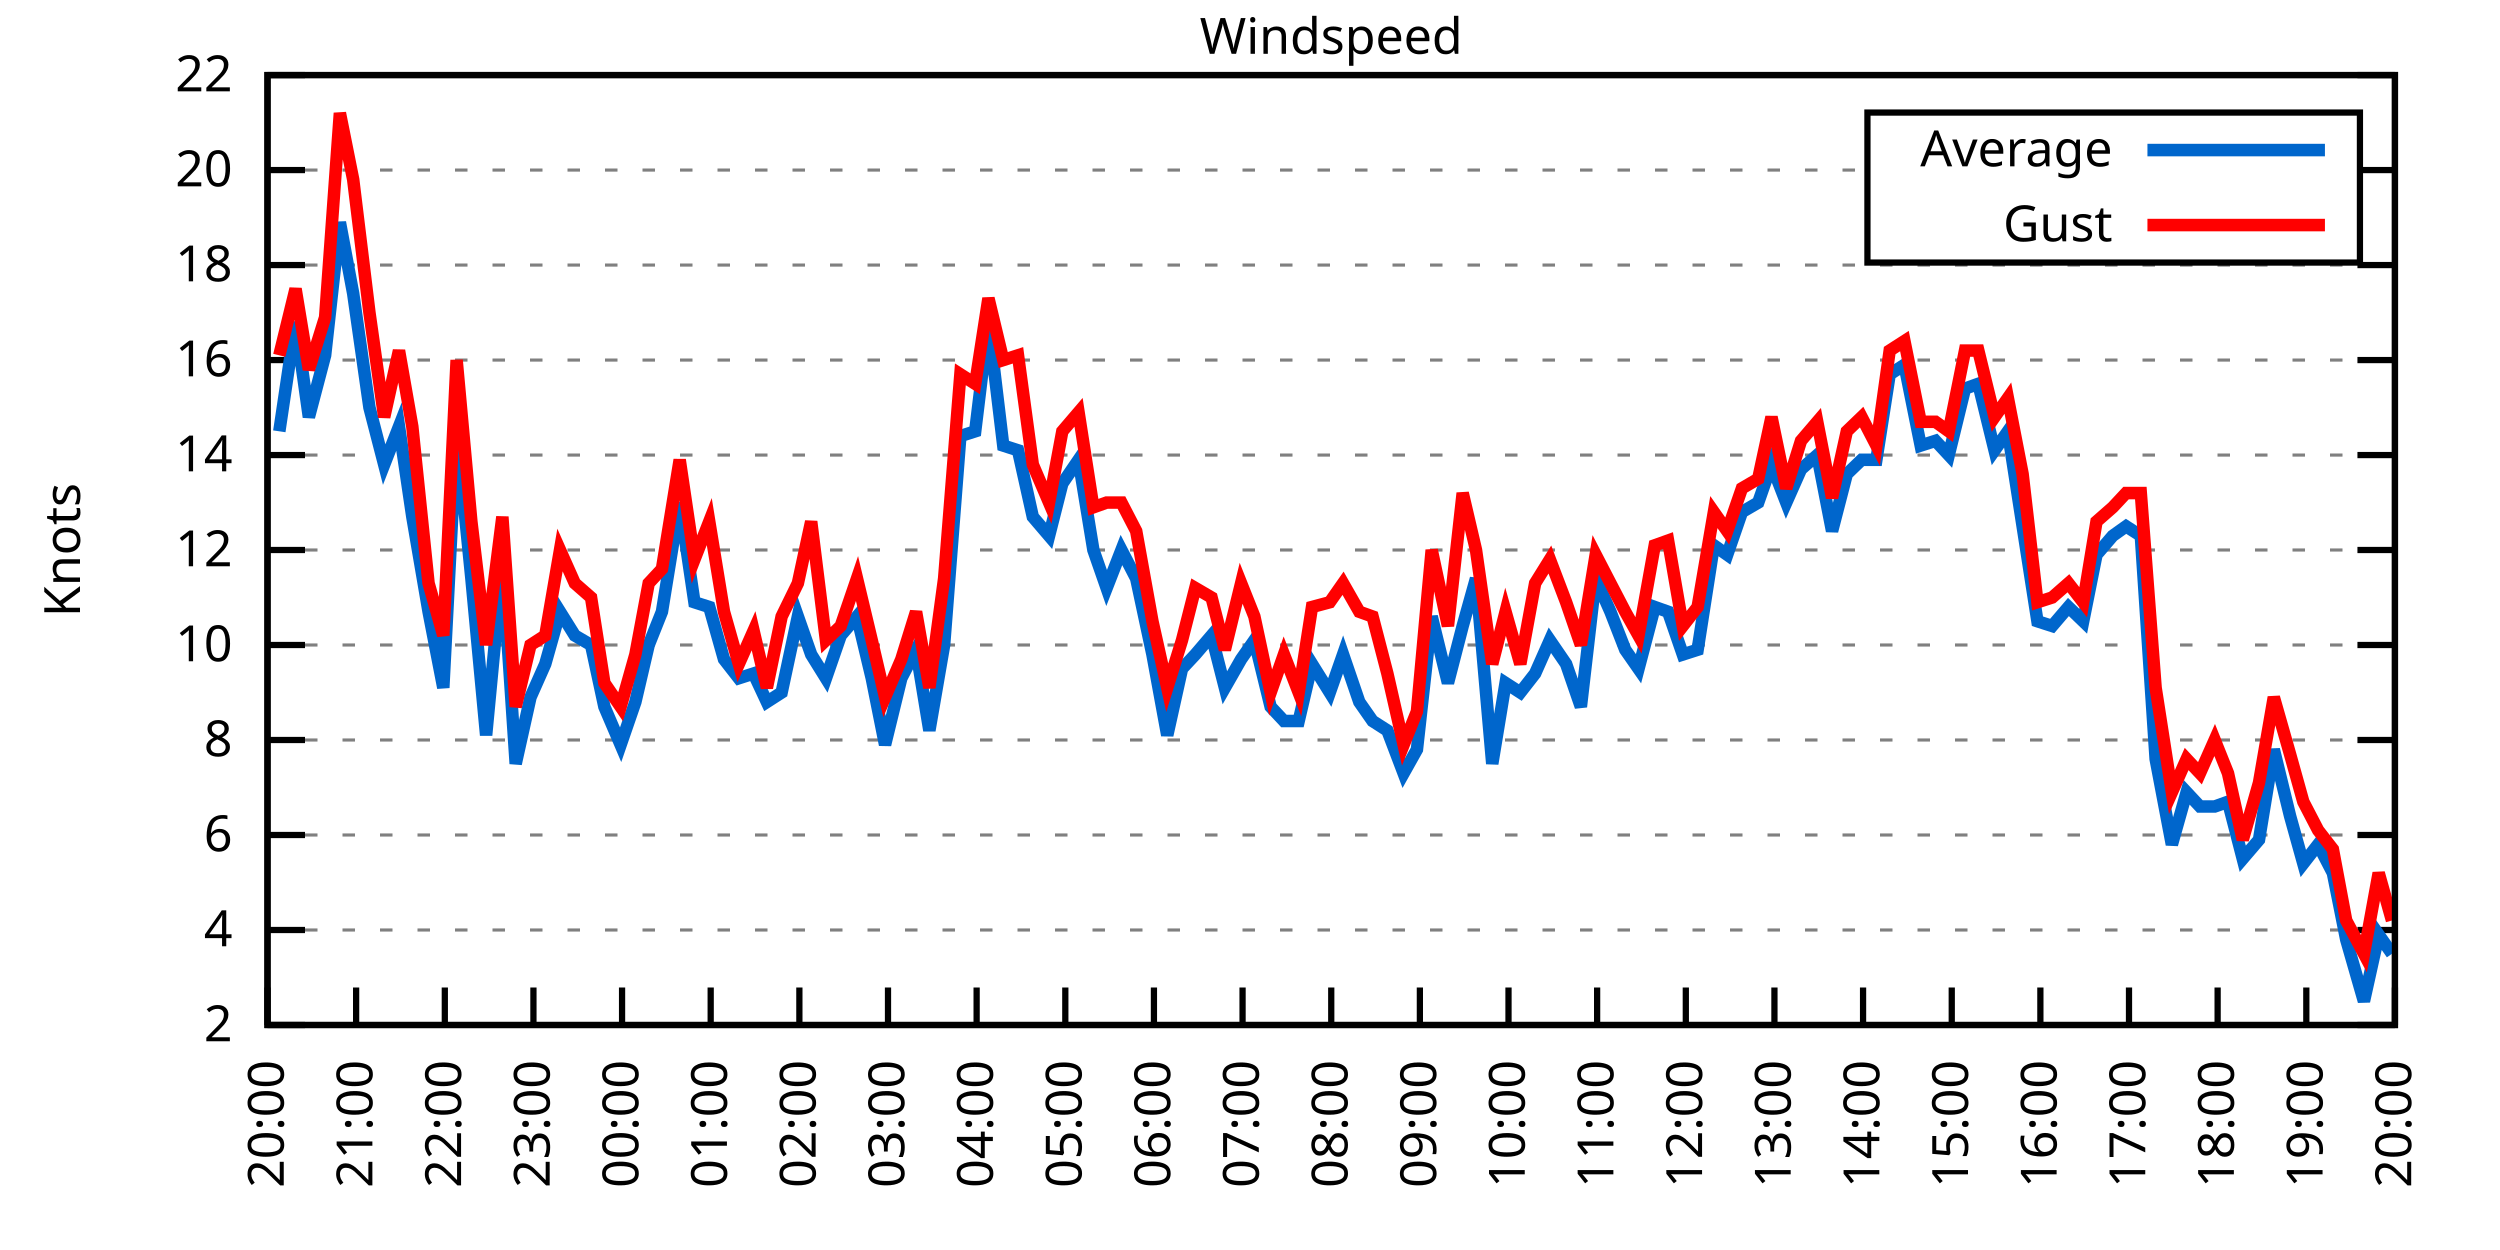
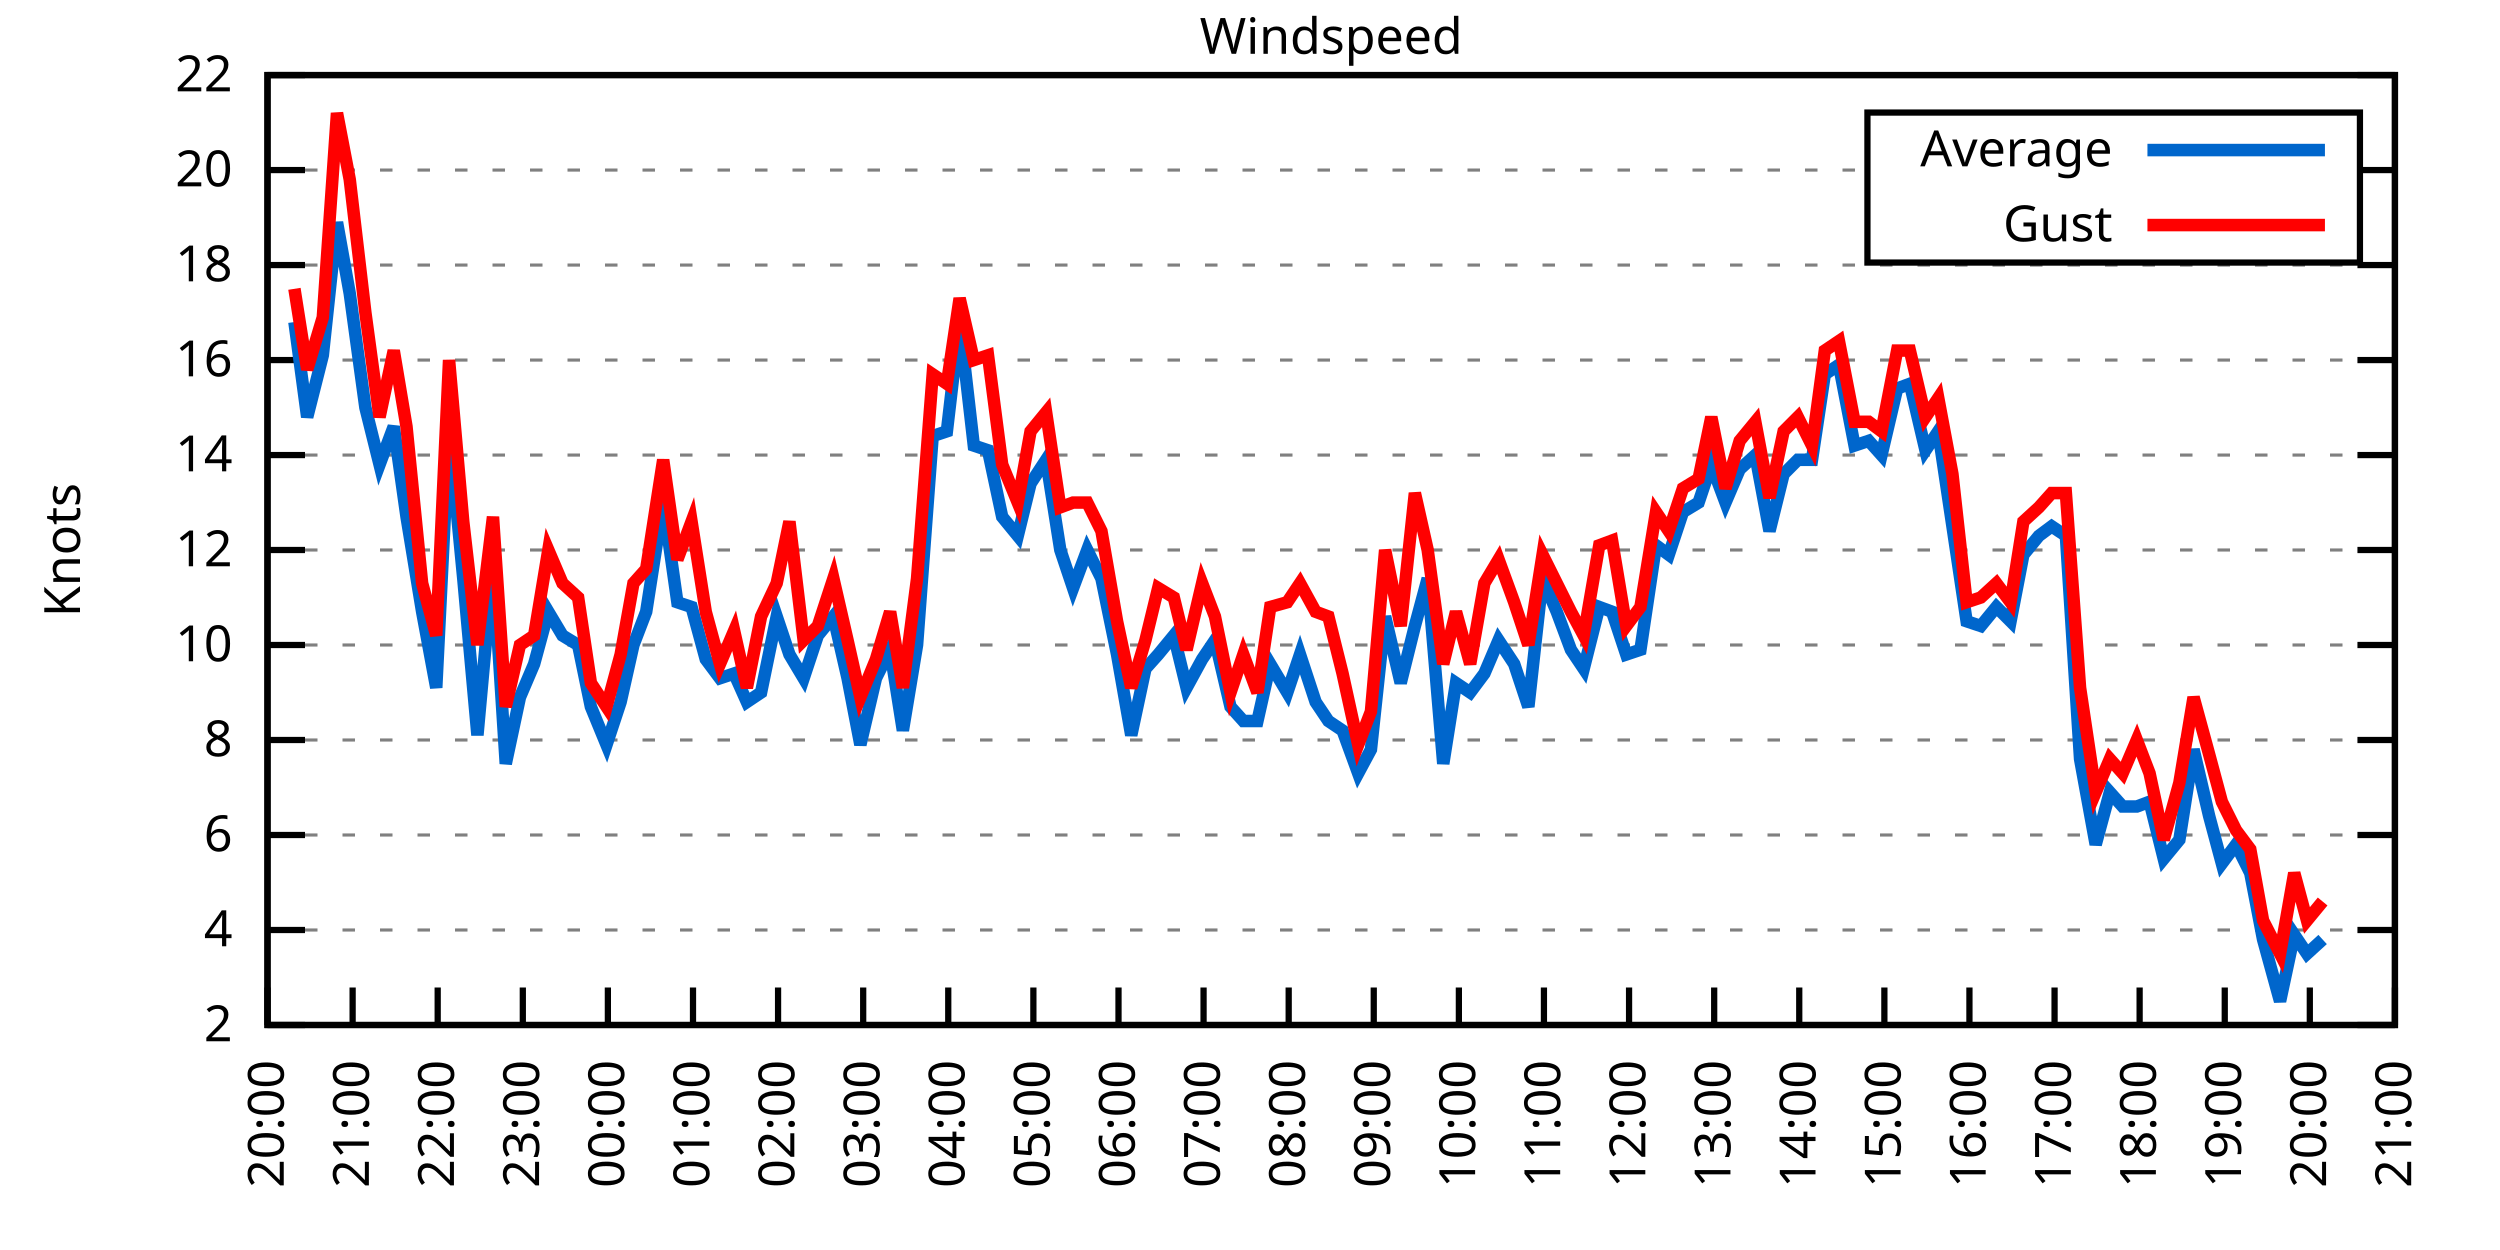
<svg xmlns="http://www.w3.org/2000/svg" xmlns:xlink="http://www.w3.org/1999/xlink" width="400" height="200" viewBox="0 0 400 200">
  <g id="gnuplot_canvas">
    <rect x="0" y="0" width="400" height="200" fill="none" />
    <defs>
      <circle id="gpDot" r="0.5" stroke-width="0.5" stroke="currentColor" />
      <path id="gpPt0" stroke-width="0.333" stroke="currentColor" d="M-1,0 h2 M0,-1 v2" />
      <path id="gpPt1" stroke-width="0.333" stroke="currentColor" d="M-1,-1 L1,1 M1,-1 L-1,1" />
      <path id="gpPt2" stroke-width="0.333" stroke="currentColor" d="M-1,0 L1,0 M0,-1 L0,1 M-1,-1 L1,1 M-1,1 L1,-1" />
      <rect id="gpPt3" stroke-width="0.333" stroke="currentColor" x="-1" y="-1" width="2" height="2" />
      <rect id="gpPt4" stroke-width="0.333" stroke="currentColor" fill="currentColor" x="-1" y="-1" width="2" height="2" />
      <circle id="gpPt5" stroke-width="0.333" stroke="currentColor" cx="0" cy="0" r="1" />
      <use xlink:href="#gpPt5" id="gpPt6" fill="currentColor" stroke="none" />
      <path id="gpPt7" stroke-width="0.333" stroke="currentColor" d="M0,-1.33 L-1.33,0.67 L1.33,0.67 z" />
      <use xlink:href="#gpPt7" id="gpPt8" fill="currentColor" stroke="none" />
      <use xlink:href="#gpPt7" id="gpPt9" stroke="currentColor" transform="rotate(180)" />
      <use xlink:href="#gpPt9" id="gpPt10" fill="currentColor" stroke="none" />
      <use xlink:href="#gpPt3" id="gpPt11" stroke="currentColor" transform="rotate(45)" />
      <use xlink:href="#gpPt11" id="gpPt12" fill="currentColor" stroke="none" />
      <path id="gpPt13" stroke-width="0.333" stroke="currentColor" d="M0,1.330 L1.265,0.411 L0.782,-1.067 L-0.782,-1.076 L-1.265,0.411 z" />
      <use xlink:href="#gpPt13" id="gpPt14" fill="currentColor" stroke="none" />
      <filter id="textbox" filterUnits="objectBoundingBox" x="0" y="0" height="1" width="1">
        <feFlood flood-color="white" flood-opacity="1" result="bgnd" />
        <feComposite in="SourceGraphic" in2="bgnd" operator="atop" />
      </filter>
      <filter id="greybox" filterUnits="objectBoundingBox" x="0" y="0" height="1" width="1">
        <feFlood flood-color="lightgrey" flood-opacity="1" result="grey" />
        <feComposite in="SourceGraphic" in2="grey" operator="atop" />
      </filter>
    </defs>
    <g fill="none" color="white" stroke="currentColor" stroke-width="1.00" stroke-linecap="butt" stroke-linejoin="miter">
</g>
    <g fill="none" color="black" stroke="currentColor" stroke-width="1.00" stroke-linecap="butt" stroke-linejoin="miter">
      <g stroke="none" shape-rendering="crispEdges">
        <polygon fill="rgb(255, 255, 255)" points="42.80,164.00 383.18,164.00 383.18,12.02 42.80,12.02 " />
      </g>
    </g>
    <g fill="none" color="black" stroke="currentColor" stroke-width="1.00" stroke-linecap="butt" stroke-linejoin="miter">
</g>
    <g fill="none" color="black" stroke="black" stroke-width="0.50" stroke-linecap="butt" stroke-linejoin="miter">
</g>
    <g fill="none" color="gray" stroke="currentColor" stroke-width="0.50" stroke-linecap="butt" stroke-linejoin="miter">
      <path stroke="gray" stroke-dasharray="2,4" class="gridline" d="M42.80,164.00 L383.19,164.00  " />
    </g>
    <g fill="none" color="gray" stroke="gray" stroke-width="1.00" stroke-linecap="butt" stroke-linejoin="miter">
</g>
    <g fill="none" color="black" stroke="currentColor" stroke-width="1.00" stroke-linecap="butt" stroke-linejoin="miter">
      <path stroke="black" d="M42.80,164.00 L48.80,164.00 M383.19,164.00 L377.19,164.00  " />
      <g transform="translate(37.20,166.60)" stroke="none" fill="black" font-family="Sans" font-size="8.00" text-anchor="end">
        <text>
          <tspan font-family="Sans"> 2</tspan>
        </text>
      </g>
    </g>
    <g fill="none" color="black" stroke="currentColor" stroke-width="1.00" stroke-linecap="butt" stroke-linejoin="miter">
</g>
    <g fill="none" color="black" stroke="black" stroke-width="0.50" stroke-linecap="butt" stroke-linejoin="miter">
</g>
    <g fill="none" color="gray" stroke="currentColor" stroke-width="0.50" stroke-linecap="butt" stroke-linejoin="miter">
      <path stroke="gray" stroke-dasharray="2,4" class="gridline" d="M42.80,148.80 L383.19,148.80  " />
    </g>
    <g fill="none" color="gray" stroke="gray" stroke-width="1.00" stroke-linecap="butt" stroke-linejoin="miter">
</g>
    <g fill="none" color="black" stroke="currentColor" stroke-width="1.00" stroke-linecap="butt" stroke-linejoin="miter">
      <path stroke="black" d="M42.80,148.80 L48.80,148.80 M383.19,148.80 L377.19,148.80  " />
      <g transform="translate(37.20,151.40)" stroke="none" fill="black" font-family="Sans" font-size="8.00" text-anchor="end">
        <text>
          <tspan font-family="Sans"> 4</tspan>
        </text>
      </g>
    </g>
    <g fill="none" color="black" stroke="currentColor" stroke-width="1.00" stroke-linecap="butt" stroke-linejoin="miter">
</g>
    <g fill="none" color="black" stroke="black" stroke-width="0.50" stroke-linecap="butt" stroke-linejoin="miter">
</g>
    <g fill="none" color="gray" stroke="currentColor" stroke-width="0.50" stroke-linecap="butt" stroke-linejoin="miter">
      <path stroke="gray" stroke-dasharray="2,4" class="gridline" d="M42.80,133.60 L383.19,133.60  " />
    </g>
    <g fill="none" color="gray" stroke="gray" stroke-width="1.00" stroke-linecap="butt" stroke-linejoin="miter">
</g>
    <g fill="none" color="black" stroke="currentColor" stroke-width="1.00" stroke-linecap="butt" stroke-linejoin="miter">
      <path stroke="black" d="M42.80,133.60 L48.80,133.60 M383.19,133.60 L377.19,133.60  " />
      <g transform="translate(37.20,136.20)" stroke="none" fill="black" font-family="Sans" font-size="8.00" text-anchor="end">
        <text>
          <tspan font-family="Sans"> 6</tspan>
        </text>
      </g>
    </g>
    <g fill="none" color="black" stroke="currentColor" stroke-width="1.00" stroke-linecap="butt" stroke-linejoin="miter">
</g>
    <g fill="none" color="black" stroke="black" stroke-width="0.50" stroke-linecap="butt" stroke-linejoin="miter">
</g>
    <g fill="none" color="gray" stroke="currentColor" stroke-width="0.50" stroke-linecap="butt" stroke-linejoin="miter">
      <path stroke="gray" stroke-dasharray="2,4" class="gridline" d="M42.80,118.40 L383.19,118.40  " />
    </g>
    <g fill="none" color="gray" stroke="gray" stroke-width="1.00" stroke-linecap="butt" stroke-linejoin="miter">
</g>
    <g fill="none" color="black" stroke="currentColor" stroke-width="1.00" stroke-linecap="butt" stroke-linejoin="miter">
      <path stroke="black" d="M42.80,118.40 L48.80,118.40 M383.19,118.40 L377.19,118.40  " />
      <g transform="translate(37.20,121.00)" stroke="none" fill="black" font-family="Sans" font-size="8.00" text-anchor="end">
        <text>
          <tspan font-family="Sans"> 8</tspan>
        </text>
      </g>
    </g>
    <g fill="none" color="black" stroke="currentColor" stroke-width="1.00" stroke-linecap="butt" stroke-linejoin="miter">
</g>
    <g fill="none" color="black" stroke="black" stroke-width="0.50" stroke-linecap="butt" stroke-linejoin="miter">
</g>
    <g fill="none" color="gray" stroke="currentColor" stroke-width="0.50" stroke-linecap="butt" stroke-linejoin="miter">
      <path stroke="gray" stroke-dasharray="2,4" class="gridline" d="M42.80,103.20 L383.19,103.20  " />
    </g>
    <g fill="none" color="gray" stroke="gray" stroke-width="1.00" stroke-linecap="butt" stroke-linejoin="miter">
</g>
    <g fill="none" color="black" stroke="currentColor" stroke-width="1.00" stroke-linecap="butt" stroke-linejoin="miter">
      <path stroke="black" d="M42.80,103.20 L48.80,103.20 M383.19,103.20 L377.19,103.20  " />
      <g transform="translate(37.20,105.80)" stroke="none" fill="black" font-family="Sans" font-size="8.00" text-anchor="end">
        <text>
          <tspan font-family="Sans"> 10</tspan>
        </text>
      </g>
    </g>
    <g fill="none" color="black" stroke="currentColor" stroke-width="1.00" stroke-linecap="butt" stroke-linejoin="miter">
</g>
    <g fill="none" color="black" stroke="black" stroke-width="0.50" stroke-linecap="butt" stroke-linejoin="miter">
</g>
    <g fill="none" color="gray" stroke="currentColor" stroke-width="0.50" stroke-linecap="butt" stroke-linejoin="miter">
      <path stroke="gray" stroke-dasharray="2,4" class="gridline" d="M42.80,88.00 L383.19,88.00  " />
    </g>
    <g fill="none" color="gray" stroke="gray" stroke-width="1.00" stroke-linecap="butt" stroke-linejoin="miter">
</g>
    <g fill="none" color="black" stroke="currentColor" stroke-width="1.00" stroke-linecap="butt" stroke-linejoin="miter">
      <path stroke="black" d="M42.80,88.00 L48.80,88.00 M383.19,88.00 L377.19,88.00  " />
      <g transform="translate(37.20,90.60)" stroke="none" fill="black" font-family="Sans" font-size="8.00" text-anchor="end">
        <text>
          <tspan font-family="Sans"> 12</tspan>
        </text>
      </g>
    </g>
    <g fill="none" color="black" stroke="currentColor" stroke-width="1.00" stroke-linecap="butt" stroke-linejoin="miter">
</g>
    <g fill="none" color="black" stroke="black" stroke-width="0.50" stroke-linecap="butt" stroke-linejoin="miter">
</g>
    <g fill="none" color="gray" stroke="currentColor" stroke-width="0.50" stroke-linecap="butt" stroke-linejoin="miter">
      <path stroke="gray" stroke-dasharray="2,4" class="gridline" d="M42.80,72.81 L383.19,72.81  " />
    </g>
    <g fill="none" color="gray" stroke="gray" stroke-width="1.00" stroke-linecap="butt" stroke-linejoin="miter">
</g>
    <g fill="none" color="black" stroke="currentColor" stroke-width="1.00" stroke-linecap="butt" stroke-linejoin="miter">
      <path stroke="black" d="M42.80,72.81 L48.80,72.81 M383.19,72.81 L377.19,72.81  " />
      <g transform="translate(37.20,75.41)" stroke="none" fill="black" font-family="Sans" font-size="8.00" text-anchor="end">
        <text>
          <tspan font-family="Sans"> 14</tspan>
        </text>
      </g>
    </g>
    <g fill="none" color="black" stroke="currentColor" stroke-width="1.00" stroke-linecap="butt" stroke-linejoin="miter">
</g>
    <g fill="none" color="black" stroke="black" stroke-width="0.50" stroke-linecap="butt" stroke-linejoin="miter">
</g>
    <g fill="none" color="gray" stroke="currentColor" stroke-width="0.50" stroke-linecap="butt" stroke-linejoin="miter">
      <path stroke="gray" stroke-dasharray="2,4" class="gridline" d="M42.80,57.61 L383.19,57.61  " />
    </g>
    <g fill="none" color="gray" stroke="gray" stroke-width="1.00" stroke-linecap="butt" stroke-linejoin="miter">
</g>
    <g fill="none" color="black" stroke="currentColor" stroke-width="1.00" stroke-linecap="butt" stroke-linejoin="miter">
      <path stroke="black" d="M42.80,57.61 L48.80,57.61 M383.19,57.61 L377.19,57.61  " />
      <g transform="translate(37.20,60.21)" stroke="none" fill="black" font-family="Sans" font-size="8.00" text-anchor="end">
        <text>
          <tspan font-family="Sans"> 16</tspan>
        </text>
      </g>
    </g>
    <g fill="none" color="black" stroke="currentColor" stroke-width="1.00" stroke-linecap="butt" stroke-linejoin="miter">
</g>
    <g fill="none" color="black" stroke="black" stroke-width="0.50" stroke-linecap="butt" stroke-linejoin="miter">
</g>
    <g fill="none" color="gray" stroke="currentColor" stroke-width="0.50" stroke-linecap="butt" stroke-linejoin="miter">
      <path stroke="gray" stroke-dasharray="2,4" class="gridline" d="M42.80,42.41 L383.19,42.41  " />
    </g>
    <g fill="none" color="gray" stroke="gray" stroke-width="1.00" stroke-linecap="butt" stroke-linejoin="miter">
</g>
    <g fill="none" color="black" stroke="currentColor" stroke-width="1.00" stroke-linecap="butt" stroke-linejoin="miter">
      <path stroke="black" d="M42.80,42.41 L48.80,42.41 M383.19,42.41 L377.19,42.41  " />
      <g transform="translate(37.20,45.01)" stroke="none" fill="black" font-family="Sans" font-size="8.00" text-anchor="end">
        <text>
          <tspan font-family="Sans"> 18</tspan>
        </text>
      </g>
    </g>
    <g fill="none" color="black" stroke="currentColor" stroke-width="1.00" stroke-linecap="butt" stroke-linejoin="miter">
</g>
    <g fill="none" color="black" stroke="black" stroke-width="0.50" stroke-linecap="butt" stroke-linejoin="miter">
</g>
    <g fill="none" color="gray" stroke="currentColor" stroke-width="0.50" stroke-linecap="butt" stroke-linejoin="miter">
      <path stroke="gray" stroke-dasharray="2,4" class="gridline" d="M42.80,27.21 L298.79,27.21 M377.59,27.21 L383.19,27.21  " />
    </g>
    <g fill="none" color="gray" stroke="gray" stroke-width="1.00" stroke-linecap="butt" stroke-linejoin="miter">
</g>
    <g fill="none" color="black" stroke="currentColor" stroke-width="1.00" stroke-linecap="butt" stroke-linejoin="miter">
      <path stroke="black" d="M42.80,27.21 L48.80,27.21 M383.19,27.21 L377.19,27.21  " />
      <g transform="translate(37.20,29.81)" stroke="none" fill="black" font-family="Sans" font-size="8.00" text-anchor="end">
        <text>
          <tspan font-family="Sans"> 20</tspan>
        </text>
      </g>
    </g>
    <g fill="none" color="black" stroke="currentColor" stroke-width="1.00" stroke-linecap="butt" stroke-linejoin="miter">
</g>
    <g fill="none" color="black" stroke="black" stroke-width="0.50" stroke-linecap="butt" stroke-linejoin="miter">
</g>
    <g fill="none" color="gray" stroke="currentColor" stroke-width="0.50" stroke-linecap="butt" stroke-linejoin="miter">
      <path stroke="gray" stroke-dasharray="2,4" class="gridline" d="M42.80,12.01 L383.19,12.01  " />
    </g>
    <g fill="none" color="gray" stroke="gray" stroke-width="1.00" stroke-linecap="butt" stroke-linejoin="miter">
</g>
    <g fill="none" color="black" stroke="currentColor" stroke-width="1.00" stroke-linecap="butt" stroke-linejoin="miter">
      <path stroke="black" d="M42.80,12.01 L48.80,12.01 M383.19,12.01 L377.19,12.01  " />
      <g transform="translate(37.20,14.61)" stroke="none" fill="black" font-family="Sans" font-size="8.00" text-anchor="end">
        <text>
          <tspan font-family="Sans"> 22</tspan>
        </text>
      </g>
    </g>
    <g fill="none" color="black" stroke="currentColor" stroke-width="1.00" stroke-linecap="butt" stroke-linejoin="miter">
      <path stroke="black" d="M42.80,164.00 L42.80,158.00  " />
      <g transform="translate(45.40,169.60) rotate(270.00)" stroke="none" fill="black" font-family="Sans" font-size="8.00" text-anchor="end">
        <text>
          <tspan font-family="Sans">20:00</tspan>
        </text>
      </g>
    </g>
    <g fill="none" color="black" stroke="currentColor" stroke-width="1.00" stroke-linecap="butt" stroke-linejoin="miter">
-       <path stroke="black" d="M56.98,164.00 L56.98,158.00  " />
-       <g transform="translate(59.58,169.60) rotate(270.00)" stroke="none" fill="black" font-family="Sans" font-size="8.00" text-anchor="end">
+       <path stroke="black" d="M56.42,164.00 L56.42,158.00  " />
+       <g transform="translate(59.02,169.60) rotate(270.00)" stroke="none" fill="black" font-family="Sans" font-size="8.00" text-anchor="end">
        <text>
          <tspan font-family="Sans">21:00</tspan>
        </text>
      </g>
    </g>
    <g fill="none" color="black" stroke="currentColor" stroke-width="1.00" stroke-linecap="butt" stroke-linejoin="miter">
-       <path stroke="black" d="M71.17,164.00 L71.17,158.00  " />
-       <g transform="translate(73.77,169.60) rotate(270.00)" stroke="none" fill="black" font-family="Sans" font-size="8.00" text-anchor="end">
+       <path stroke="black" d="M70.03,164.00 L70.03,158.00  " />
+       <g transform="translate(72.63,169.60) rotate(270.00)" stroke="none" fill="black" font-family="Sans" font-size="8.00" text-anchor="end">
        <text>
          <tspan font-family="Sans">22:00</tspan>
        </text>
      </g>
    </g>
    <g fill="none" color="black" stroke="currentColor" stroke-width="1.00" stroke-linecap="butt" stroke-linejoin="miter">
-       <path stroke="black" d="M85.35,164.00 L85.35,158.00  " />
-       <g transform="translate(87.95,169.60) rotate(270.00)" stroke="none" fill="black" font-family="Sans" font-size="8.00" text-anchor="end">
+       <path stroke="black" d="M83.65,164.00 L83.65,158.00  " />
+       <g transform="translate(86.25,169.60) rotate(270.00)" stroke="none" fill="black" font-family="Sans" font-size="8.00" text-anchor="end">
        <text>
          <tspan font-family="Sans">23:00</tspan>
        </text>
      </g>
    </g>
    <g fill="none" color="black" stroke="currentColor" stroke-width="1.00" stroke-linecap="butt" stroke-linejoin="miter">
-       <path stroke="black" d="M99.53,164.00 L99.53,158.00  " />
-       <g transform="translate(102.13,169.60) rotate(270.00)" stroke="none" fill="black" font-family="Sans" font-size="8.00" text-anchor="end">
+       <path stroke="black" d="M97.26,164.00 L97.26,158.00  " />
+       <g transform="translate(99.86,169.60) rotate(270.00)" stroke="none" fill="black" font-family="Sans" font-size="8.00" text-anchor="end">
        <text>
          <tspan font-family="Sans">00:00</tspan>
        </text>
      </g>
    </g>
    <g fill="none" color="black" stroke="currentColor" stroke-width="1.00" stroke-linecap="butt" stroke-linejoin="miter">
-       <path stroke="black" d="M113.71,164.00 L113.71,158.00  " />
-       <g transform="translate(116.31,169.60) rotate(270.00)" stroke="none" fill="black" font-family="Sans" font-size="8.00" text-anchor="end">
+       <path stroke="black" d="M110.88,164.00 L110.88,158.00  " />
+       <g transform="translate(113.48,169.60) rotate(270.00)" stroke="none" fill="black" font-family="Sans" font-size="8.00" text-anchor="end">
        <text>
          <tspan font-family="Sans">01:00</tspan>
        </text>
      </g>
    </g>
    <g fill="none" color="black" stroke="currentColor" stroke-width="1.00" stroke-linecap="butt" stroke-linejoin="miter">
-       <path stroke="black" d="M127.90,164.00 L127.90,158.00  " />
-       <g transform="translate(130.50,169.60) rotate(270.00)" stroke="none" fill="black" font-family="Sans" font-size="8.00" text-anchor="end">
+       <path stroke="black" d="M124.49,164.00 L124.49,158.00  " />
+       <g transform="translate(127.09,169.60) rotate(270.00)" stroke="none" fill="black" font-family="Sans" font-size="8.00" text-anchor="end">
        <text>
          <tspan font-family="Sans">02:00</tspan>
        </text>
      </g>
    </g>
    <g fill="none" color="black" stroke="currentColor" stroke-width="1.00" stroke-linecap="butt" stroke-linejoin="miter">
-       <path stroke="black" d="M142.08,164.00 L142.08,158.00  " />
-       <g transform="translate(144.68,169.60) rotate(270.00)" stroke="none" fill="black" font-family="Sans" font-size="8.00" text-anchor="end">
+       <path stroke="black" d="M138.11,164.00 L138.11,158.00  " />
+       <g transform="translate(140.71,169.60) rotate(270.00)" stroke="none" fill="black" font-family="Sans" font-size="8.00" text-anchor="end">
        <text>
          <tspan font-family="Sans">03:00</tspan>
        </text>
      </g>
    </g>
    <g fill="none" color="black" stroke="currentColor" stroke-width="1.00" stroke-linecap="butt" stroke-linejoin="miter">
-       <path stroke="black" d="M156.26,164.00 L156.26,158.00  " />
-       <g transform="translate(158.86,169.60) rotate(270.00)" stroke="none" fill="black" font-family="Sans" font-size="8.00" text-anchor="end">
+       <path stroke="black" d="M151.72,164.00 L151.72,158.00  " />
+       <g transform="translate(154.32,169.60) rotate(270.00)" stroke="none" fill="black" font-family="Sans" font-size="8.00" text-anchor="end">
        <text>
          <tspan font-family="Sans">04:00</tspan>
        </text>
      </g>
    </g>
    <g fill="none" color="black" stroke="currentColor" stroke-width="1.00" stroke-linecap="butt" stroke-linejoin="miter">
-       <path stroke="black" d="M170.45,164.00 L170.45,158.00  " />
-       <g transform="translate(173.05,169.60) rotate(270.00)" stroke="none" fill="black" font-family="Sans" font-size="8.00" text-anchor="end">
+       <path stroke="black" d="M165.34,164.00 L165.34,158.00  " />
+       <g transform="translate(167.94,169.60) rotate(270.00)" stroke="none" fill="black" font-family="Sans" font-size="8.00" text-anchor="end">
        <text>
          <tspan font-family="Sans">05:00</tspan>
        </text>
      </g>
    </g>
    <g fill="none" color="black" stroke="currentColor" stroke-width="1.00" stroke-linecap="butt" stroke-linejoin="miter">
-       <path stroke="black" d="M184.63,164.00 L184.63,158.00  " />
-       <g transform="translate(187.23,169.60) rotate(270.00)" stroke="none" fill="black" font-family="Sans" font-size="8.00" text-anchor="end">
+       <path stroke="black" d="M178.96,164.00 L178.96,158.00  " />
+       <g transform="translate(181.56,169.60) rotate(270.00)" stroke="none" fill="black" font-family="Sans" font-size="8.00" text-anchor="end">
        <text>
          <tspan font-family="Sans">06:00</tspan>
        </text>
      </g>
    </g>
    <g fill="none" color="black" stroke="currentColor" stroke-width="1.00" stroke-linecap="butt" stroke-linejoin="miter">
-       <path stroke="black" d="M198.81,164.00 L198.81,158.00  " />
-       <g transform="translate(201.41,169.60) rotate(270.00)" stroke="none" fill="black" font-family="Sans" font-size="8.00" text-anchor="end">
+       <path stroke="black" d="M192.57,164.00 L192.57,158.00  " />
+       <g transform="translate(195.17,169.60) rotate(270.00)" stroke="none" fill="black" font-family="Sans" font-size="8.00" text-anchor="end">
        <text>
          <tspan font-family="Sans">07:00</tspan>
        </text>
      </g>
    </g>
    <g fill="none" color="black" stroke="currentColor" stroke-width="1.00" stroke-linecap="butt" stroke-linejoin="miter">
-       <path stroke="black" d="M213.00,164.00 L213.00,158.00  " />
-       <g transform="translate(215.60,169.60) rotate(270.00)" stroke="none" fill="black" font-family="Sans" font-size="8.00" text-anchor="end">
+       <path stroke="black" d="M206.19,164.00 L206.19,158.00  " />
+       <g transform="translate(208.79,169.60) rotate(270.00)" stroke="none" fill="black" font-family="Sans" font-size="8.00" text-anchor="end">
        <text>
          <tspan font-family="Sans">08:00</tspan>
        </text>
      </g>
    </g>
    <g fill="none" color="black" stroke="currentColor" stroke-width="1.00" stroke-linecap="butt" stroke-linejoin="miter">
-       <path stroke="black" d="M227.18,164.00 L227.18,158.00  " />
-       <g transform="translate(229.78,169.60) rotate(270.00)" stroke="none" fill="black" font-family="Sans" font-size="8.00" text-anchor="end">
+       <path stroke="black" d="M219.80,164.00 L219.80,158.00  " />
+       <g transform="translate(222.40,169.60) rotate(270.00)" stroke="none" fill="black" font-family="Sans" font-size="8.00" text-anchor="end">
        <text>
          <tspan font-family="Sans">09:00</tspan>
        </text>
      </g>
    </g>
    <g fill="none" color="black" stroke="currentColor" stroke-width="1.00" stroke-linecap="butt" stroke-linejoin="miter">
-       <path stroke="black" d="M241.36,164.00 L241.36,158.00  " />
-       <g transform="translate(243.96,169.60) rotate(270.00)" stroke="none" fill="black" font-family="Sans" font-size="8.00" text-anchor="end">
+       <path stroke="black" d="M233.42,164.00 L233.42,158.00  " />
+       <g transform="translate(236.02,169.60) rotate(270.00)" stroke="none" fill="black" font-family="Sans" font-size="8.00" text-anchor="end">
        <text>
          <tspan font-family="Sans">10:00</tspan>
        </text>
      </g>
    </g>
    <g fill="none" color="black" stroke="currentColor" stroke-width="1.00" stroke-linecap="butt" stroke-linejoin="miter">
-       <path stroke="black" d="M255.54,164.00 L255.54,158.00  " />
-       <g transform="translate(258.14,169.60) rotate(270.00)" stroke="none" fill="black" font-family="Sans" font-size="8.00" text-anchor="end">
+       <path stroke="black" d="M247.03,164.00 L247.03,158.00  " />
+       <g transform="translate(249.63,169.60) rotate(270.00)" stroke="none" fill="black" font-family="Sans" font-size="8.00" text-anchor="end">
        <text>
          <tspan font-family="Sans">11:00</tspan>
        </text>
      </g>
    </g>
    <g fill="none" color="black" stroke="currentColor" stroke-width="1.00" stroke-linecap="butt" stroke-linejoin="miter">
-       <path stroke="black" d="M269.73,164.00 L269.73,158.00  " />
-       <g transform="translate(272.33,169.60) rotate(270.00)" stroke="none" fill="black" font-family="Sans" font-size="8.00" text-anchor="end">
+       <path stroke="black" d="M260.65,164.00 L260.65,158.00  " />
+       <g transform="translate(263.25,169.60) rotate(270.00)" stroke="none" fill="black" font-family="Sans" font-size="8.00" text-anchor="end">
        <text>
          <tspan font-family="Sans">12:00</tspan>
        </text>
      </g>
    </g>
    <g fill="none" color="black" stroke="currentColor" stroke-width="1.00" stroke-linecap="butt" stroke-linejoin="miter">
-       <path stroke="black" d="M283.91,164.00 L283.91,158.00  " />
-       <g transform="translate(286.51,169.60) rotate(270.00)" stroke="none" fill="black" font-family="Sans" font-size="8.00" text-anchor="end">
+       <path stroke="black" d="M274.27,164.00 L274.27,158.00  " />
+       <g transform="translate(276.87,169.60) rotate(270.00)" stroke="none" fill="black" font-family="Sans" font-size="8.00" text-anchor="end">
        <text>
          <tspan font-family="Sans">13:00</tspan>
        </text>
      </g>
    </g>
    <g fill="none" color="black" stroke="currentColor" stroke-width="1.00" stroke-linecap="butt" stroke-linejoin="miter">
-       <path stroke="black" d="M298.09,164.00 L298.09,158.00  " />
-       <g transform="translate(300.69,169.60) rotate(270.00)" stroke="none" fill="black" font-family="Sans" font-size="8.00" text-anchor="end">
+       <path stroke="black" d="M287.88,164.00 L287.88,158.00  " />
+       <g transform="translate(290.48,169.60) rotate(270.00)" stroke="none" fill="black" font-family="Sans" font-size="8.00" text-anchor="end">
        <text>
          <tspan font-family="Sans">14:00</tspan>
        </text>
      </g>
    </g>
    <g fill="none" color="black" stroke="currentColor" stroke-width="1.00" stroke-linecap="butt" stroke-linejoin="miter">
-       <path stroke="black" d="M312.28,164.00 L312.28,158.00  " />
-       <g transform="translate(314.88,169.60) rotate(270.00)" stroke="none" fill="black" font-family="Sans" font-size="8.00" text-anchor="end">
+       <path stroke="black" d="M301.50,164.00 L301.50,158.00  " />
+       <g transform="translate(304.10,169.60) rotate(270.00)" stroke="none" fill="black" font-family="Sans" font-size="8.00" text-anchor="end">
        <text>
          <tspan font-family="Sans">15:00</tspan>
        </text>
      </g>
    </g>
    <g fill="none" color="black" stroke="currentColor" stroke-width="1.00" stroke-linecap="butt" stroke-linejoin="miter">
-       <path stroke="black" d="M326.46,164.00 L326.46,158.00  " />
-       <g transform="translate(329.06,169.60) rotate(270.00)" stroke="none" fill="black" font-family="Sans" font-size="8.00" text-anchor="end">
+       <path stroke="black" d="M315.11,164.00 L315.11,158.00  " />
+       <g transform="translate(317.71,169.60) rotate(270.00)" stroke="none" fill="black" font-family="Sans" font-size="8.00" text-anchor="end">
        <text>
          <tspan font-family="Sans">16:00</tspan>
        </text>
      </g>
    </g>
    <g fill="none" color="black" stroke="currentColor" stroke-width="1.00" stroke-linecap="butt" stroke-linejoin="miter">
-       <path stroke="black" d="M340.64,164.00 L340.64,158.00  " />
-       <g transform="translate(343.24,169.60) rotate(270.00)" stroke="none" fill="black" font-family="Sans" font-size="8.00" text-anchor="end">
+       <path stroke="black" d="M328.73,164.00 L328.73,158.00  " />
+       <g transform="translate(331.33,169.60) rotate(270.00)" stroke="none" fill="black" font-family="Sans" font-size="8.00" text-anchor="end">
        <text>
          <tspan font-family="Sans">17:00</tspan>
        </text>
      </g>
    </g>
    <g fill="none" color="black" stroke="currentColor" stroke-width="1.00" stroke-linecap="butt" stroke-linejoin="miter">
-       <path stroke="black" d="M354.82,164.00 L354.82,158.00  " />
-       <g transform="translate(357.42,169.60) rotate(270.00)" stroke="none" fill="black" font-family="Sans" font-size="8.00" text-anchor="end">
+       <path stroke="black" d="M342.34,164.00 L342.34,158.00  " />
+       <g transform="translate(344.94,169.60) rotate(270.00)" stroke="none" fill="black" font-family="Sans" font-size="8.00" text-anchor="end">
        <text>
          <tspan font-family="Sans">18:00</tspan>
        </text>
      </g>
    </g>
    <g fill="none" color="black" stroke="currentColor" stroke-width="1.00" stroke-linecap="butt" stroke-linejoin="miter">
-       <path stroke="black" d="M369.01,164.00 L369.01,158.00  " />
-       <g transform="translate(371.61,169.60) rotate(270.00)" stroke="none" fill="black" font-family="Sans" font-size="8.00" text-anchor="end">
+       <path stroke="black" d="M355.96,164.00 L355.96,158.00  " />
+       <g transform="translate(358.56,169.60) rotate(270.00)" stroke="none" fill="black" font-family="Sans" font-size="8.00" text-anchor="end">
        <text>
          <tspan font-family="Sans">19:00</tspan>
+         </text>
+       </g>
+     </g>
+     <g fill="none" color="black" stroke="currentColor" stroke-width="1.00" stroke-linecap="butt" stroke-linejoin="miter">
+       <path stroke="black" d="M369.57,164.00 L369.57,158.00  " />
+       <g transform="translate(372.17,169.60) rotate(270.00)" stroke="none" fill="black" font-family="Sans" font-size="8.00" text-anchor="end">
+         <text>
+           <tspan font-family="Sans">20:00</tspan>
        </text>
      </g>
    </g>
    <g fill="none" color="black" stroke="currentColor" stroke-width="1.00" stroke-linecap="butt" stroke-linejoin="miter">
      <path stroke="black" d="M383.19,164.00 L383.19,158.00  " />
      <g transform="translate(385.79,169.60) rotate(270.00)" stroke="none" fill="black" font-family="Sans" font-size="8.00" text-anchor="end">
        <text>
-           <tspan font-family="Sans">20:00</tspan>
+           <tspan font-family="Sans">21:00</tspan>
        </text>
      </g>
    </g>
    <g fill="none" color="black" stroke="currentColor" stroke-width="1.00" stroke-linecap="butt" stroke-linejoin="miter">
</g>
    <g fill="none" color="black" stroke="currentColor" stroke-width="1.00" stroke-linecap="butt" stroke-linejoin="miter">
      <path stroke="black" d="M42.80,12.01 L42.80,164.00 L383.19,164.00 L383.19,12.01 L42.80,12.01 Z  " />
    </g>
    <g fill="none" color="black" stroke="currentColor" stroke-width="1.00" stroke-linecap="butt" stroke-linejoin="miter">
</g>
    <g fill="none" color="black" stroke="currentColor" stroke-width="1.00" stroke-linecap="butt" stroke-linejoin="miter">
      <path stroke="black" d="M298.79,42.01 L298.79,18.01 L377.59,18.01 L377.59,42.01 L298.79,42.01 Z  " />
    </g>
    <g id="Windspeed_plot_1">
      <g fill="none" color="white" stroke="black" stroke-width="2.00" stroke-linecap="butt" stroke-linejoin="miter">
</g>
      <g fill="none" color="black" stroke="currentColor" stroke-width="2.00" stroke-linecap="butt" stroke-linejoin="miter">
        <g transform="translate(337.99,26.61)" stroke="none" fill="black" font-family="Sans" font-size="8.00" text-anchor="end">
          <text>
            <tspan font-family="Sans">Average</tspan>
          </text>
        </g>
      </g>
      <g fill="none" color="black" stroke="currentColor" stroke-width="2.00" stroke-linecap="butt" stroke-linejoin="miter">
-         <path stroke="rgb(  0, 102, 204)" d="M343.59,24.01 L371.99,24.01 M44.69,69.01 L47.29,51.53 L49.42,66.73 L52.02,56.85 L54.38,35.57 L56.51,46.97   L59.11,65.21 L61.47,74.33 L63.84,68.25 L65.97,82.69 L68.57,97.88 L70.93,110.04 L73.06,69.01 L75.42,92.56   L77.78,117.64 L80.38,90.28 L82.51,122.20 L84.88,111.56 L87.24,106.24 L89.60,97.88 L91.97,101.68 L94.57,103.20   L96.70,113.08 L99.30,119.16 L101.66,112.32 L103.79,103.20 L105.91,97.88 L108.75,80.41 L111.11,96.36 L113.48,97.12   L115.84,105.48 L118.21,108.52 L120.57,107.76 L122.70,112.32 L125.06,110.80 L127.66,98.64 L129.79,104.72 L132.15,108.52   L134.52,101.68 L137.12,98.64 L139.48,108.52 L141.61,119.16 L144.21,108.52 L146.57,103.96 L148.70,116.88 L151.06,103.20   L153.66,69.77 L156.03,69.01 L158.15,51.53 L160.52,71.29 L162.88,72.05 L165.25,82.69 L167.85,85.73 L169.97,77.37   L172.57,73.57 L174.94,88.00 L177.06,94.08 L179.43,88.00 L181.79,92.56 L184.39,104.72 L186.76,117.64 L189.12,107.00   L191.25,104.72 L193.85,101.68 L195.98,110.04 L198.58,105.48 L200.70,102.44 L203.30,113.08 L205.43,115.36 L207.79,115.36   L209.92,106.24 L212.76,110.80 L214.89,104.72 L217.49,112.32 L219.61,115.36 L221.98,116.88 L224.58,123.72 L226.71,119.92   L229.07,98.64 L231.67,109.28 L234.03,100.16 L236.16,92.56 L238.76,122.20 L240.89,109.28 L243.25,110.80 L245.62,107.76   L247.98,102.44 L250.58,106.24 L252.94,113.08 L255.31,92.56 L257.67,97.88 L260.04,103.96 L262.16,107.00 L264.76,97.12   L266.89,97.88 L269.25,104.72 L271.62,103.96 L274.22,87.25 L276.35,88.76 L278.71,81.93 L281.31,80.41 L283.44,74.33   L285.80,80.41 L288.16,75.09 L290.76,72.81 L293.13,84.97 L295.49,75.85 L297.86,73.57 L300.22,73.57 L302.35,59.89   L304.71,58.37 L307.31,71.29 L309.68,70.53 L311.80,72.81 L314.40,62.17 L316.53,61.41 L319.13,72.05 L321.26,69.01   L323.62,84.21 L325.99,99.40 L328.35,100.16 L330.95,97.12 L333.31,99.40 L335.44,88.76 L338.04,85.73 L340.17,84.21   L342.53,85.73 L344.90,121.44 L347.50,135.12 L349.86,126.76 L351.99,129.04 L354.35,129.04 L356.48,128.28 L358.84,137.40   L361.44,134.36 L363.81,119.92 L366.41,130.56 L368.53,138.16 L370.90,135.12 L373.26,139.68 L375.39,150.32 L378.23,160.20   L380.59,149.56 L382.72,152.60  " />
+         <path stroke="rgb(  0, 102, 204)" d="M343.59,24.01 L371.99,24.01 M47.11,51.53 L49.15,66.73 L51.65,56.85 L53.92,35.57 L55.96,46.97 L58.46,65.21   L60.73,74.33 L63.00,68.25 L65.04,82.69 L67.54,97.88 L69.80,110.04 L71.85,69.01 L74.12,92.56 L76.39,117.64   L78.88,90.28 L80.92,122.20 L83.19,111.56 L85.46,106.24 L87.73,97.88 L90.00,101.68 L92.50,103.20 L94.54,113.08   L97.04,119.16 L99.30,112.32 L101.35,103.20 L103.39,97.88 L106.11,80.41 L108.38,96.36 L110.65,97.12 L112.92,105.48   L115.19,108.52 L117.46,107.76 L119.50,112.32 L121.77,110.80 L124.27,98.64 L126.31,104.72 L128.58,108.52 L130.85,101.68   L133.34,98.64 L135.61,108.52 L137.66,119.16 L140.15,108.52 L142.42,103.96 L144.46,116.88 L146.73,103.20 L149.23,69.77   L151.50,69.01 L153.54,51.53 L155.81,71.29 L158.08,72.05 L160.35,82.69 L162.84,85.73 L164.89,77.37 L167.38,73.57   L169.65,88.00 L171.69,94.08 L173.96,88.00 L176.23,92.56 L178.73,104.72 L181.00,117.64 L183.27,107.00 L185.31,104.72   L187.81,101.68 L189.85,110.04 L192.34,105.48 L194.39,102.44 L196.88,113.08 L198.93,115.36 L201.19,115.36 L203.24,106.24   L205.96,110.80 L208.00,104.72 L210.50,112.32 L212.54,115.36 L214.81,116.88 L217.31,123.72 L219.35,119.92 L221.62,98.64   L224.11,109.28 L226.38,100.16 L228.43,92.56 L230.92,122.20 L232.96,109.28 L235.23,110.80 L237.50,107.76 L239.77,102.44   L242.27,106.24 L244.54,113.08 L246.81,92.56 L249.08,97.88 L251.35,103.96 L253.39,107.00 L255.88,97.12 L257.93,97.88   L260.20,104.72 L262.47,103.96 L264.96,87.25 L267.00,88.76 L269.27,81.93 L271.77,80.41 L273.81,74.33 L276.08,80.41   L278.35,75.09 L280.85,72.81 L283.12,84.97 L285.38,75.85 L287.65,73.57 L289.92,73.57 L291.97,59.89 L294.23,58.37   L296.73,71.29 L299.00,70.53 L301.04,72.81 L303.54,62.17 L305.58,61.41 L308.08,72.05 L310.12,69.01 L312.39,84.21   L314.66,99.40 L316.93,100.16 L319.42,97.12 L321.69,99.40 L323.74,88.76 L326.23,85.73 L328.27,84.21 L330.54,85.73   L332.81,121.44 L335.31,135.12 L337.58,126.76 L339.62,129.04 L341.89,129.04 L343.93,128.28 L346.20,137.40 L348.70,134.36   L350.97,119.92 L353.46,130.56 L355.50,138.16 L357.77,135.12 L360.04,139.68 L362.09,150.32 L364.81,160.20 L367.08,149.56   L369.12,152.60 L371.62,150.32  " />
      </g>
    </g>
    <g id="Windspeed_plot_2">
      <g fill="none" color="black" stroke="currentColor" stroke-width="2.00" stroke-linecap="butt" stroke-linejoin="miter">
        <g transform="translate(337.99,38.61)" stroke="none" fill="black" font-family="Sans" font-size="8.00" text-anchor="end">
          <text>
            <tspan font-family="Sans">Gust</tspan>
          </text>
        </g>
      </g>
      <g fill="none" color="black" stroke="currentColor" stroke-width="2.00" stroke-linecap="butt" stroke-linejoin="miter">
-         <path stroke="rgb(255,   0,   0)" d="M343.59,36.01 L371.99,36.01 M44.69,56.85 L47.29,46.21 L49.42,59.13 L52.02,50.77 L54.38,18.09 L56.51,28.73   L59.11,50.01 L61.47,66.73 L63.84,56.09 L65.97,68.25 L68.57,93.32 L70.93,101.68 L73.06,57.61 L75.42,83.45   L77.78,103.20 L80.38,82.69 L82.51,113.08 L84.88,103.20 L87.24,101.68 L89.60,88.00 L91.97,93.32 L94.57,95.60   L96.70,109.28 L99.30,113.08 L101.66,104.72 L103.79,93.32 L105.91,91.04 L108.75,73.57 L111.11,89.52 L113.48,83.45   L115.84,97.88 L118.21,106.24 L120.57,100.92 L122.70,110.04 L125.06,98.64 L127.66,93.32 L129.79,83.45 L132.15,102.44   L134.52,100.16 L137.12,92.56 L139.48,102.44 L141.61,111.56 L144.21,105.48 L146.57,97.88 L148.70,110.04 L151.06,92.56   L153.66,59.89 L156.03,61.41 L158.15,47.73 L160.52,57.61 L162.88,56.85 L165.25,74.33 L167.85,80.41 L169.97,69.01   L172.57,65.97 L174.94,81.17 L177.06,80.41 L179.43,80.41 L181.79,84.97 L184.39,99.40 L186.76,110.04 L189.12,102.44   L191.25,94.08 L193.85,95.60 L195.98,103.96 L198.58,93.32 L200.70,98.64 L203.30,110.80 L205.43,104.72 L207.79,110.80   L209.92,97.12 L212.76,96.36 L214.89,93.32 L217.49,97.88 L219.61,98.64 L221.98,107.76 L224.58,119.16 L226.71,113.84   L229.07,88.00 L231.67,100.16 L234.03,78.89 L236.16,88.00 L238.76,106.24 L240.89,97.88 L243.25,106.24 L245.62,93.32   L247.98,89.52 L250.58,96.36 L252.94,103.20 L255.31,88.76 L257.67,93.32 L260.04,97.88 L262.16,101.68 L264.76,87.25   L266.89,86.49 L269.25,100.16 L271.62,97.12 L274.22,81.93 L276.35,84.97 L278.71,78.13 L281.31,76.61 L283.44,66.73   L285.80,78.13 L288.16,70.53 L290.76,67.49 L293.13,79.65 L295.49,69.01 L297.86,66.73 L300.22,71.29 L302.35,56.09   L304.71,54.57 L307.31,67.49 L309.68,67.49 L311.80,69.01 L314.40,56.09 L316.53,56.09 L319.13,66.73 L321.26,63.69   L323.62,75.85 L325.99,96.36 L328.35,95.60 L330.95,93.32 L333.31,96.36 L335.44,83.45 L338.04,81.17 L340.17,78.89   L342.53,78.89 L344.90,110.04 L347.50,126.76 L349.86,121.44 L351.99,123.72 L354.35,118.40 L356.48,123.72 L358.84,134.36   L361.44,125.24 L363.81,111.56 L366.41,120.68 L368.53,128.28 L370.90,132.84 L373.26,135.88 L375.39,147.28 L378.23,152.60   L380.59,139.68 L382.72,147.28  " />
+         <path stroke="rgb(255,   0,   0)" d="M343.59,36.01 L371.99,36.01 M47.11,46.21 L49.15,59.13 L51.65,50.77 L53.92,18.09 L55.96,28.73 L58.46,50.01   L60.73,66.73 L63.00,56.09 L65.04,68.25 L67.54,93.32 L69.80,101.68 L71.85,57.61 L74.12,83.45 L76.39,103.20   L78.88,82.69 L80.92,113.08 L83.19,103.20 L85.46,101.68 L87.73,88.00 L90.00,93.32 L92.50,95.60 L94.54,109.28   L97.04,113.08 L99.30,104.72 L101.35,93.32 L103.39,91.04 L106.11,73.57 L108.38,89.52 L110.65,83.45 L112.92,97.88   L115.19,106.24 L117.46,100.92 L119.50,110.04 L121.77,98.64 L124.27,93.32 L126.31,83.45 L128.58,102.44 L130.85,100.16   L133.34,92.56 L135.61,102.44 L137.66,111.56 L140.15,105.48 L142.42,97.88 L144.46,110.04 L146.73,92.56 L149.23,59.89   L151.50,61.41 L153.54,47.73 L155.81,57.61 L158.08,56.85 L160.35,74.33 L162.84,80.41 L164.89,69.01 L167.38,65.97   L169.65,81.17 L171.69,80.41 L173.96,80.41 L176.23,84.97 L178.73,99.40 L181.00,110.04 L183.27,102.44 L185.31,94.08   L187.81,95.60 L189.85,103.96 L192.34,93.32 L194.39,98.64 L196.88,110.80 L198.93,104.72 L201.19,110.80 L203.24,97.12   L205.96,96.36 L208.00,93.32 L210.50,97.88 L212.54,98.64 L214.81,107.76 L217.31,119.16 L219.35,113.84 L221.62,88.00   L224.11,100.16 L226.38,78.89 L228.43,88.00 L230.92,106.24 L232.96,97.88 L235.23,106.24 L237.50,93.32 L239.77,89.52   L242.27,96.36 L244.54,103.20 L246.81,88.76 L249.08,93.32 L251.35,97.88 L253.39,101.68 L255.88,87.25 L257.93,86.49   L260.20,100.16 L262.47,97.12 L264.96,81.93 L267.00,84.97 L269.27,78.13 L271.77,76.61 L273.81,66.73 L276.08,78.13   L278.35,70.53 L280.85,67.49 L283.12,79.65 L285.38,69.01 L287.65,66.73 L289.92,71.29 L291.97,56.09 L294.23,54.57   L296.73,67.49 L299.00,67.49 L301.04,69.01 L303.54,56.09 L305.58,56.09 L308.08,66.73 L310.12,63.69 L312.39,75.85   L314.66,96.36 L316.93,95.60 L319.42,93.32 L321.69,96.36 L323.74,83.45 L326.23,81.17 L328.27,78.89 L330.54,78.89   L332.81,110.04 L335.31,126.76 L337.58,121.44 L339.62,123.72 L341.89,118.40 L343.93,123.72 L346.20,134.36 L348.70,125.24   L350.97,111.56 L353.46,120.68 L355.50,128.28 L357.77,132.84 L360.04,135.88 L362.09,147.28 L364.81,152.60 L367.08,139.68   L369.12,147.28 L371.62,144.24  " />
      </g>
    </g>
    <g fill="none" color="black" stroke="currentColor" stroke-width="2.00" stroke-linecap="butt" stroke-linejoin="miter">
</g>
    <g fill="none" color="black" stroke="black" stroke-width="1.00" stroke-linecap="butt" stroke-linejoin="miter">
</g>
    <g fill="none" color="black" stroke="currentColor" stroke-width="1.00" stroke-linecap="butt" stroke-linejoin="miter">
      <path stroke="black" d="M42.80,12.01 L42.80,164.00 L383.19,164.00 L383.19,12.01 L42.80,12.01 Z  " />
      <g transform="translate(12.80,88.01) rotate(270.00)" stroke="none" fill="black" font-family="Sans" font-size="8.00" text-anchor="middle">
        <text>
          <tspan font-family="Sans">Knots</tspan>
        </text>
      </g>
    </g>
    <g fill="none" color="black" stroke="currentColor" stroke-width="1.00" stroke-linecap="butt" stroke-linejoin="miter">
</g>
    <g fill="none" color="black" stroke="currentColor" stroke-width="1.00" stroke-linecap="butt" stroke-linejoin="miter">
      <g transform="translate(212.99,8.61)" stroke="none" fill="black" font-family="Sans" font-size="8.00" text-anchor="middle">
        <text>
          <tspan font-family="Sans">Windspeed</tspan>
        </text>
      </g>
    </g>
    <g fill="none" color="black" stroke="currentColor" stroke-width="1.00" stroke-linecap="butt" stroke-linejoin="miter">
</g>
  </g>
</svg>
